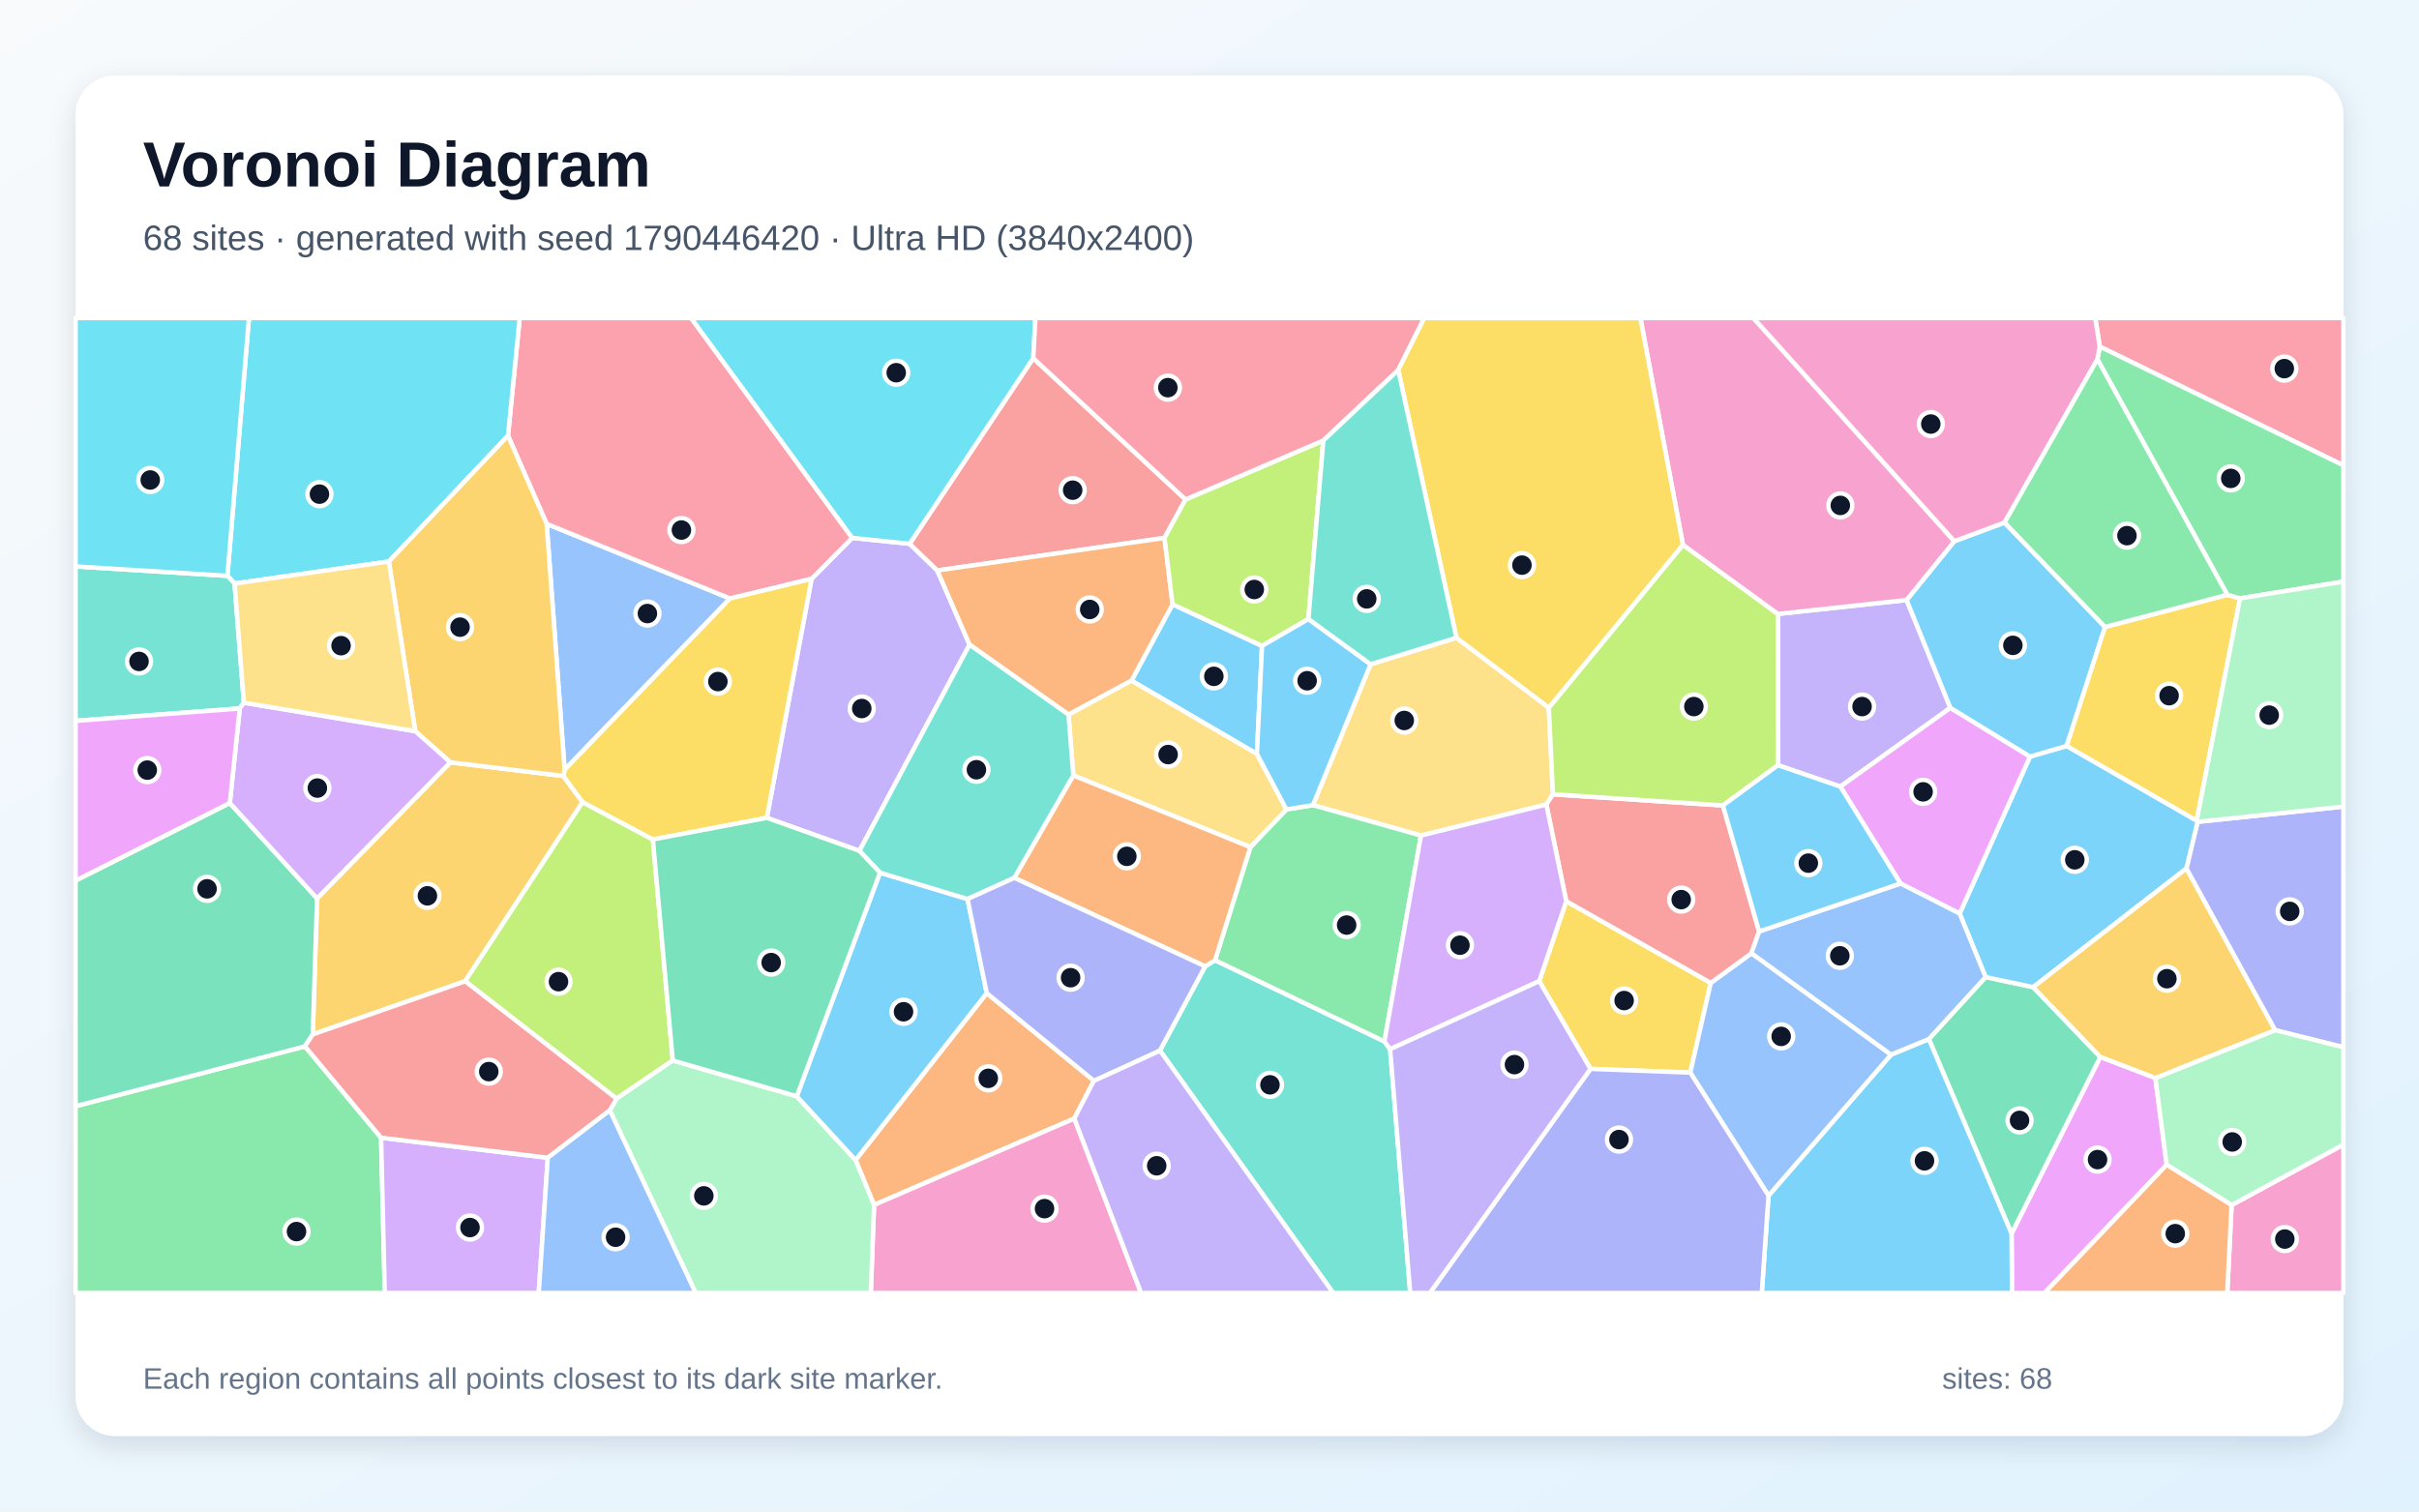
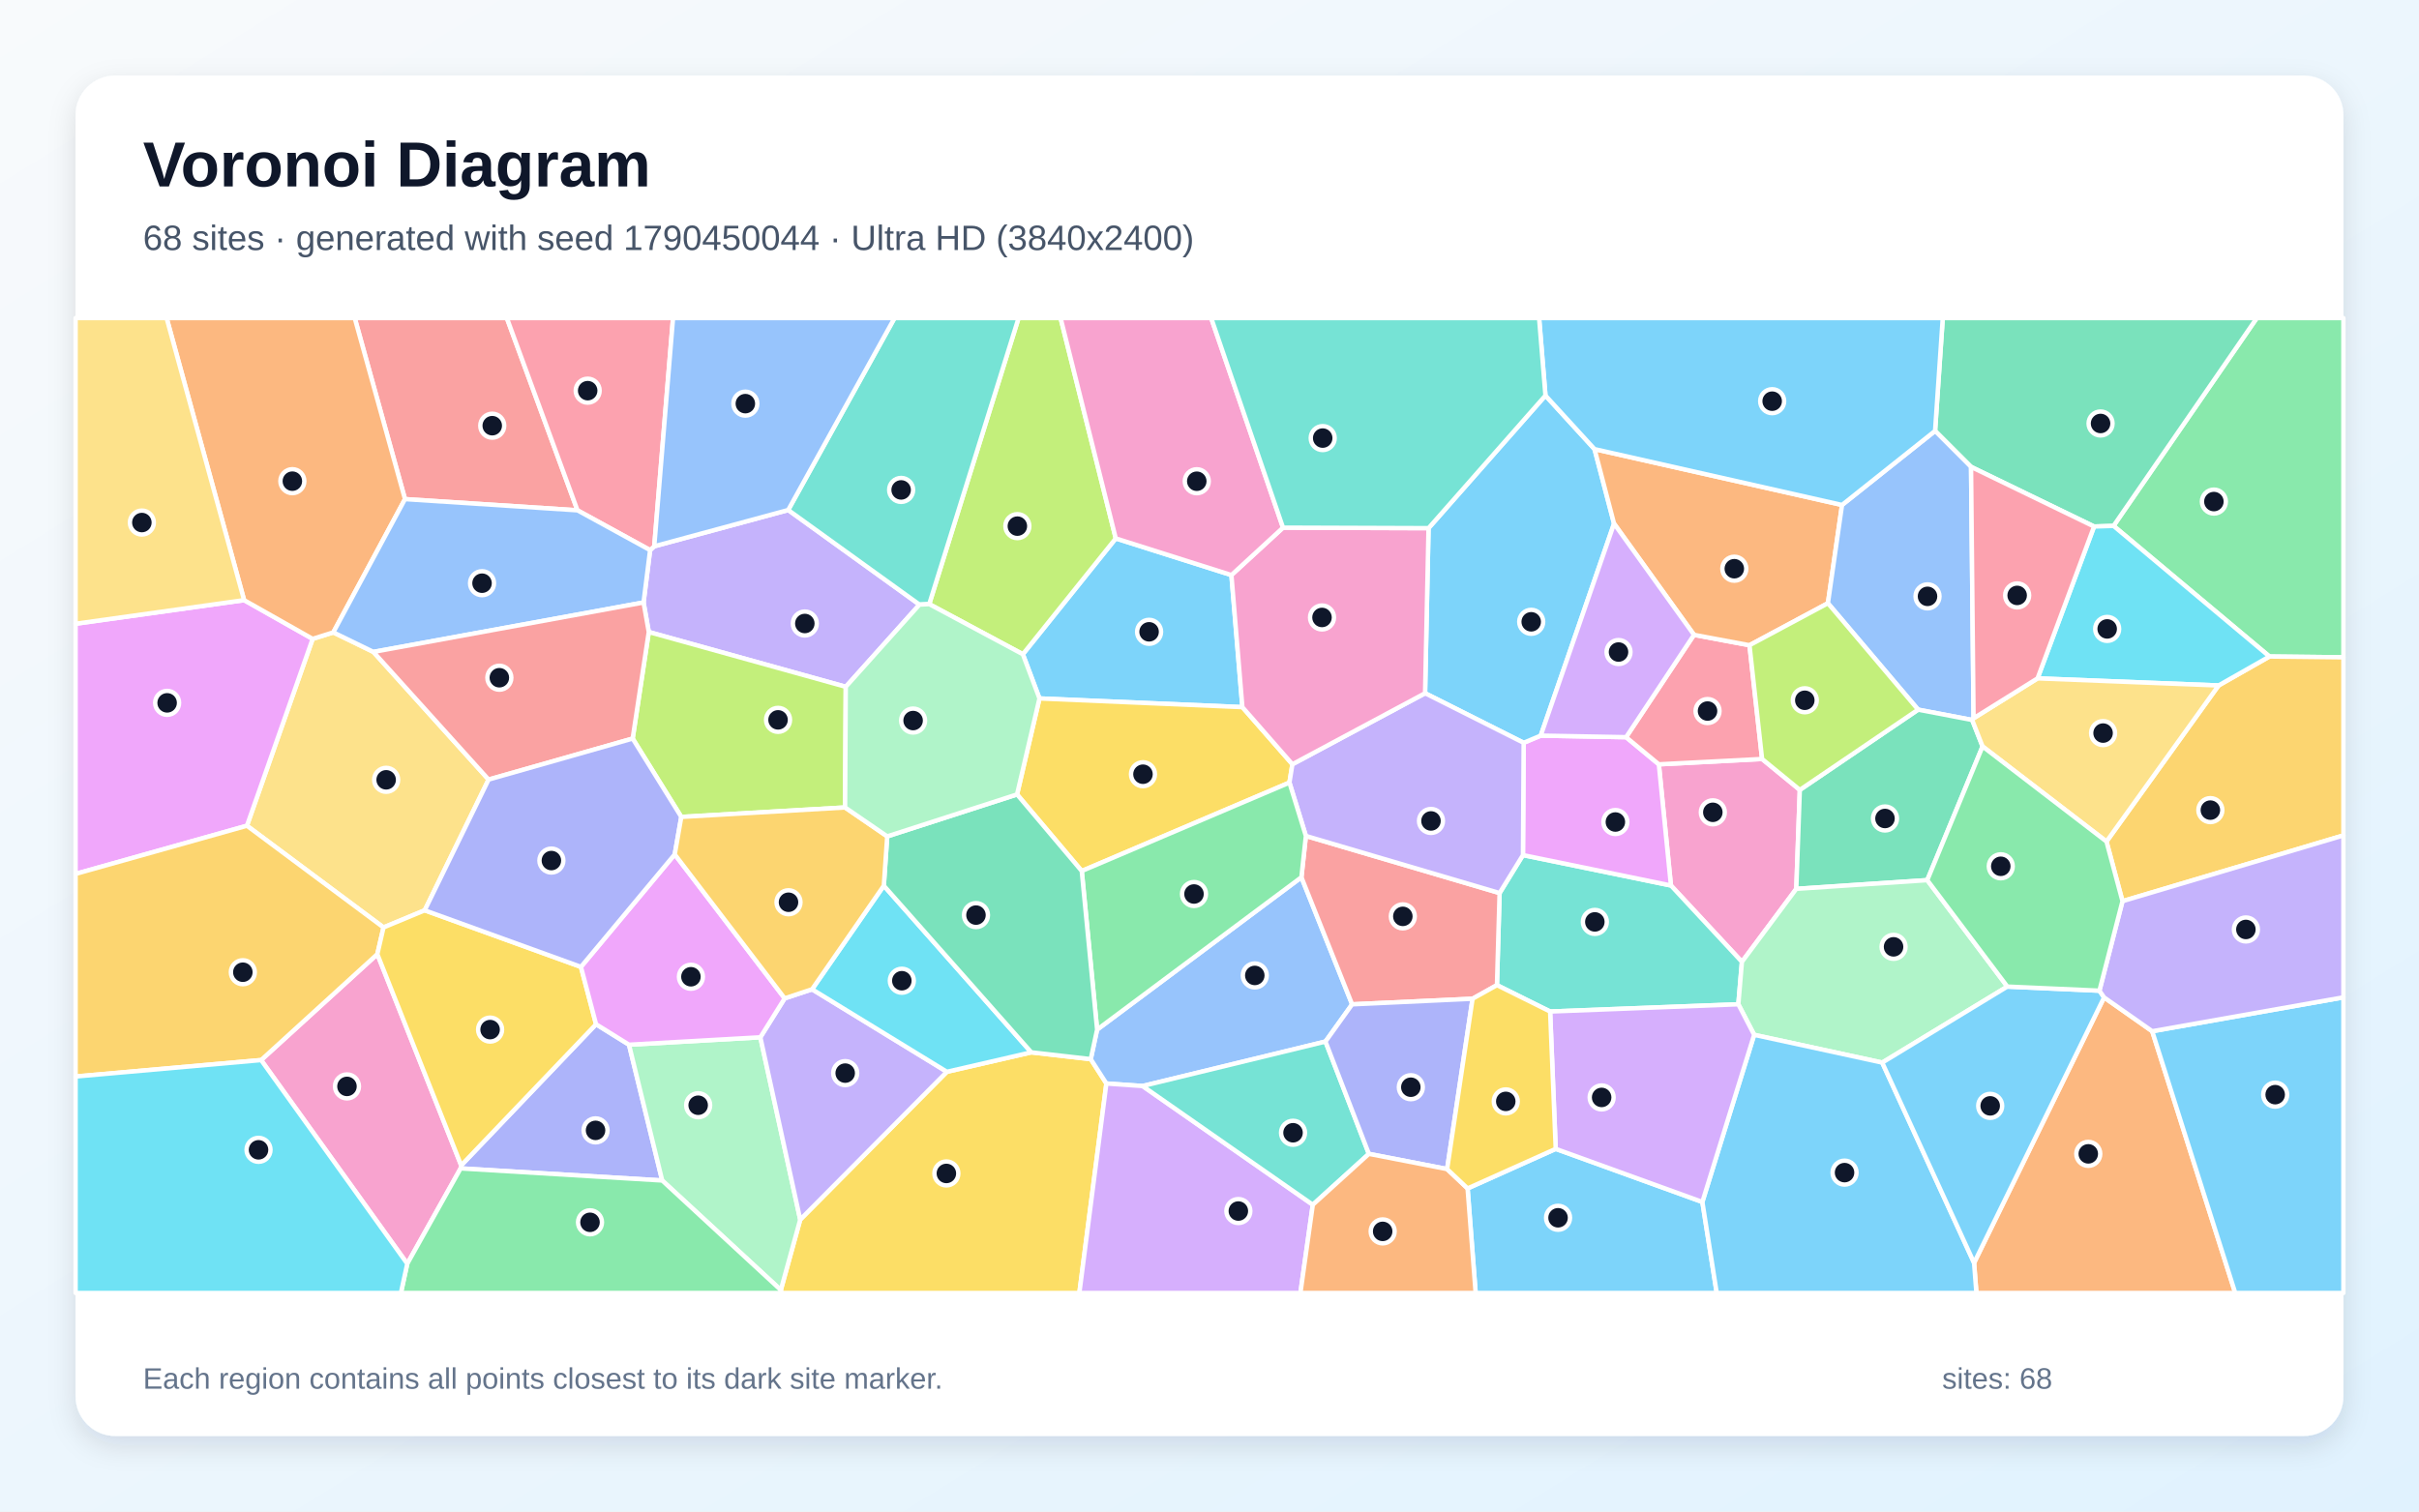
<svg xmlns="http://www.w3.org/2000/svg" width="3840" height="2400" viewBox="0 0 3840 2400" role="img" aria-labelledby="title description">
  <defs>
    <linearGradient id="background" x1="0" y1="0" x2="1" y2="1">
      <stop stop-color="#F8FAFC" />
      <stop offset="1" stop-color="#E0F2FE" />
    </linearGradient>
    <filter id="shadow" x="-5%" y="-5%" width="110%" height="110%">
      <feDropShadow dx="0" dy="15" stdDeviation="22" flood-color="#0F172A" flood-opacity=".12" />
    </filter>
  </defs>
  <rect width="3840" height="2400" fill="url(#background)" />
  <rect x="120" y="120" width="3600" height="2160" rx="63" fill="#FFFFFF" filter="url(#shadow)" />
  <g font-family="Arial, sans-serif">
    <text x="227" y="296" font-size="101" font-weight="700" fill="#0F172A">Voronoi Diagram</text>
-     <text x="227" y="397" font-size="56" fill="#475569">68 sites · generated with seed 1790446420 · Ultra HD (3840x2400)</text>
+     <text x="227" y="397" font-size="56" fill="#475569">68 sites · generated with seed 1790450044 · Ultra HD (3840x2400)</text>
  </g>
  <g stroke="#FFFFFF" stroke-width="7" stroke-linejoin="round">
-     <polygon points="2003.4,1025.6 1995.3,1197.1 1796.1,1080.8 1861.4,959.5" fill="#38BDF8" fill-opacity="0.65" />
-     <polygon points="1364.3,1351.0 1217.3,1298.6 1288.3,919.1 1352.8,854.0 1444.0,863.4 1487.9,905.8 1539.1,1023.6" fill="#A78BFA" fill-opacity="0.65" />
-     <polygon points="3542.5,1913.4 3720.0,1817.3 3720.0,2053.0 3535.6,2053.0" fill="#F472B6" fill-opacity="0.65" />
-     <polygon points="1736.5,1716.0 1705.4,1776.0 1387.5,1913.2 1358.1,1841.9 1566.4,1576.9" fill="#FB923C" fill-opacity="0.65" />
-     <polygon points="2524.8,1697.2 2443.4,1557.9 2486.3,1430.9 2715.7,1560.7 2683.2,1703.1" fill="#FACC15" fill-opacity="0.65" />
-     <polygon points="120.0,1756.4 484.1,1661.4 605.0,1806.5 610.8,2053.0 120.0,2053.0" fill="#4ADE80" fill-opacity="0.65" />
-     <polygon points="1841.3,1668.0 1913.1,1534.4 1928.8,1524.6 2197.7,1653.6 2206.7,1665.9 2238.7,2053.0 2116.3,2053.0" fill="#2DD4BF" fill-opacity="0.65" />
-     <polygon points="896.3,1222.2 867.8,831.8 1158.9,950.3" fill="#60A5FA" fill-opacity="0.65" />
-     <polygon points="3193.2,1958.7 3334.1,1678.2 3421.5,1711.6 3439.5,1849.5 3245.5,2053.0 3193.9,2053.0" fill="#E879F9" fill-opacity="0.65" />
-     <polygon points="3061.9,1649.8 3152.0,1551.4 3227.5,1567.4 3334.1,1678.2 3193.2,1958.7" fill="#34D399" fill-opacity="0.65" />
-     <polygon points="1881.9,793.1 1848.6,854.1 1487.9,905.8 1444.0,863.4 1640.2,568.7" fill="#F87171" fill-opacity="0.65" />
-     <polygon points="3611.4,1635.7 3470.7,1379.0 3488.5,1304.9 3720.0,1280.7 3720.0,1662.8" fill="#818CF8" fill-opacity="0.65" />
-     <polygon points="714.9,1210.4 894.2,1232.1 924.8,1273.6 738.4,1558.0 496.5,1642.4 503.3,1426.5" fill="#FBBF24" fill-opacity="0.65" />
-     <polygon points="1068.0,1683.9 978.7,1744.5 738.4,1558.0 924.8,1273.6 1036.4,1332.9" fill="#A3E635" fill-opacity="0.65" />
-     <polygon points="605.0,1806.5 869.6,1838.3 855.2,2053.0 610.8,2053.0" fill="#C084FC" fill-opacity="0.65" />
-     <polygon points="1158.9,950.3 867.8,831.8 806.4,691.8 825.0,505.0 1097.1,505.0 1352.8,854.0 1288.3,919.1" fill="#FB7185" fill-opacity="0.65" />
-     <polygon points="806.4,691.8 617.3,891.6 372.4,926.5 361.0,914.3 395.2,505.0 825.0,505.0" fill="#22D3EE" fill-opacity="0.65" />
-     <polygon points="3439.5,1849.5 3421.5,1711.6 3611.4,1635.7 3720.0,1662.8 3720.0,1817.3 3542.5,1913.4" fill="#86EFAC" fill-opacity="0.65" />
-     <polygon points="2175.7,1054.7 2312.0,1012.6 2458.6,1123.6 2465.2,1261.2 2454.7,1277.4 2255.7,1326.7 2084.2,1278.4" fill="#FCD34D" fill-opacity="0.65" />
-     <polygon points="2807.4,1898.4 3001.9,1674.6 3061.9,1649.8 3193.2,1958.7 3193.9,2053.0 2796.7,2053.0" fill="#38BDF8" fill-opacity="0.65" />
-     <polygon points="3280.7,1184.4 3487.1,1303.0 3488.5,1304.9 3470.7,1379.0 3227.5,1567.4 3152.0,1551.4 3110.8,1450.6 3222.5,1201.3" fill="#38BDF8" fill-opacity="0.65" />
-     <polygon points="3026.6,952.7 3096.1,1123.9 2921.4,1249.0 2822.4,1215.0 2822.3,974.8" fill="#A78BFA" fill-opacity="0.65" />
-     <polygon points="1387.5,1913.2 1705.4,1776.0 1811.4,2053.0 1382.3,2053.0" fill="#F472B6" fill-opacity="0.65" />
-     <polygon points="1696.2,1134.7 1539.1,1023.6 1487.9,905.8 1848.6,854.1 1861.4,959.5 1796.1,1080.8" fill="#FB923C" fill-opacity="0.65" />
-     <polygon points="1036.4,1332.9 924.8,1273.6 894.2,1232.1 896.3,1222.2 1158.9,950.3 1288.3,919.1 1217.3,1298.6" fill="#FACC15" fill-opacity="0.65" />
-     <polygon points="2197.7,1653.6 1928.8,1524.6 1984.9,1345.1 2042.1,1285.2 2084.2,1278.4 2255.7,1326.7" fill="#4ADE80" fill-opacity="0.65" />
-     <polygon points="361.0,914.3 372.4,926.5 387.1,1115.7 380.6,1124.9 120.0,1144.6 120.0,899.4" fill="#2DD4BF" fill-opacity="0.65" />
-     <polygon points="2683.2,1703.1 2715.7,1560.7 2780.3,1513.5 3001.9,1674.6 2807.4,1898.4" fill="#60A5FA" fill-opacity="0.65" />
-     <polygon points="3016.9,1402.8 2921.4,1249.0 3096.1,1123.9 3222.5,1201.3 3110.8,1450.6" fill="#E879F9" fill-opacity="0.65" />
-     <polygon points="364.8,1275.0 503.3,1426.5 496.5,1642.4 484.1,1661.4 120.0,1756.4 120.0,1398.2" fill="#34D399" fill-opacity="0.65" />
-     <polygon points="2735.0,1278.9 2792.5,1479.0 2780.3,1513.5 2715.7,1560.7 2486.3,1430.9 2454.7,1277.4 2465.2,1261.2" fill="#F87171" fill-opacity="0.65" />
-     <polygon points="2524.8,1697.2 2683.2,1703.1 2807.4,1898.4 2796.7,2053.0 2269.8,2053.0" fill="#818CF8" fill-opacity="0.65" />
-     <polygon points="659.2,1161.0 617.3,891.6 806.4,691.8 867.8,831.8 896.3,1222.2 894.2,1232.1 714.9,1210.4" fill="#FBBF24" fill-opacity="0.65" />
-     <polygon points="2671.5,865.0 2822.3,974.8 2822.4,1215.0 2735.0,1278.9 2465.2,1261.2 2458.6,1123.6" fill="#A3E635" fill-opacity="0.65" />
-     <polygon points="659.2,1161.0 714.9,1210.4 503.3,1426.5 364.8,1275.0 380.6,1124.9 387.1,1115.7" fill="#C084FC" fill-opacity="0.65" />
-     <polygon points="3333.2,550.3 3326.1,505.0 3720.0,505.0 3720.0,738.9" fill="#FB7185" fill-opacity="0.65" />
-     <polygon points="1640.2,568.7 1444.0,863.4 1352.8,854.0 1097.1,505.0 1643.7,505.0" fill="#22D3EE" fill-opacity="0.65" />
-     <polygon points="968.0,1763.0 978.7,1744.5 1068.0,1683.9 1264.8,1740.7 1358.1,1841.9 1387.5,1913.2 1382.3,2053.0 1104.3,2053.0" fill="#86EFAC" fill-opacity="0.65" />
-     <polygon points="2042.1,1285.2 1984.9,1345.1 1703.8,1231.2 1696.2,1134.7 1796.1,1080.8 1995.3,1197.1" fill="#FCD34D" fill-opacity="0.65" />
-     <polygon points="1264.8,1740.7 1396.9,1385.6 1535.9,1427.5 1566.4,1576.9 1358.1,1841.9" fill="#38BDF8" fill-opacity="0.65" />
-     <polygon points="3102.4,859.3 3182.1,829.7 3341.6,995.5 3280.7,1184.4 3222.5,1201.3 3096.1,1123.9 3026.6,952.7" fill="#38BDF8" fill-opacity="0.65" />
-     <polygon points="1705.4,1776.0 1736.5,1716.0 1841.3,1668.0 2116.3,2053.0 1811.4,2053.0" fill="#A78BFA" fill-opacity="0.65" />
-     <polygon points="3102.4,859.3 3026.6,952.7 2822.3,974.8 2671.5,865.0 2604.0,505.0 2783.5,505.0" fill="#F472B6" fill-opacity="0.65" />
-     <polygon points="1610.1,1393.9 1703.8,1231.2 1984.9,1345.1 1928.8,1524.6 1913.1,1534.4" fill="#FB923C" fill-opacity="0.65" />
-     <polygon points="3487.1,1303.0 3280.7,1184.4 3341.6,995.5 3535.7,944.4 3555.9,950.1" fill="#FACC15" fill-opacity="0.65" />
-     <polygon points="3555.9,950.1 3535.7,944.4 3329.5,570.5 3333.2,550.3 3720.0,738.9 3720.0,923.5" fill="#4ADE80" fill-opacity="0.65" />
-     <polygon points="1703.8,1231.2 1610.1,1393.9 1535.9,1427.5 1396.9,1385.6 1364.3,1351.0 1539.1,1023.6 1696.2,1134.7" fill="#2DD4BF" fill-opacity="0.65" />
-     <polygon points="2792.5,1479.0 3016.9,1402.8 3110.8,1450.6 3152.0,1551.4 3061.9,1649.8 3001.9,1674.6 2780.3,1513.5" fill="#60A5FA" fill-opacity="0.65" />
-     <polygon points="380.6,1124.9 364.8,1275.0 120.0,1398.2 120.0,1144.6" fill="#E879F9" fill-opacity="0.65" />
-     <polygon points="1396.9,1385.6 1264.8,1740.7 1068.0,1683.9 1036.4,1332.9 1217.3,1298.6 1364.3,1351.0" fill="#34D399" fill-opacity="0.65" />
-     <polygon points="968.0,1763.0 869.6,1838.3 605.0,1806.5 484.1,1661.4 496.5,1642.4 738.4,1558.0 978.7,1744.5" fill="#F87171" fill-opacity="0.65" />
-     <polygon points="1610.1,1393.9 1913.1,1534.4 1841.3,1668.0 1736.5,1716.0 1566.4,1576.9 1535.9,1427.5" fill="#818CF8" fill-opacity="0.65" />
-     <polygon points="3421.5,1711.6 3334.1,1678.2 3227.5,1567.4 3470.7,1379.0 3611.4,1635.7" fill="#FBBF24" fill-opacity="0.65" />
-     <polygon points="2100.7,699.5 2077.0,982.9 2003.4,1025.6 1861.4,959.5 1848.6,854.1 1881.9,793.1" fill="#A3E635" fill-opacity="0.65" />
-     <polygon points="2206.7,1665.9 2197.7,1653.6 2255.7,1326.7 2454.7,1277.4 2486.3,1430.9 2443.4,1557.9" fill="#C084FC" fill-opacity="0.65" />
-     <polygon points="2219.6,587.5 2100.7,699.5 1881.9,793.1 1640.2,568.7 1643.7,505.0 2261.0,505.0" fill="#FB7185" fill-opacity="0.65" />
-     <polygon points="361.0,914.3 120.0,899.4 120.0,505.0 395.2,505.0" fill="#22D3EE" fill-opacity="0.65" />
-     <polygon points="3488.5,1304.9 3487.1,1303.0 3555.9,950.1 3720.0,923.5 3720.0,1280.7" fill="#86EFAC" fill-opacity="0.65" />
-     <polygon points="387.1,1115.7 372.4,926.5 617.3,891.6 659.2,1161.0" fill="#FCD34D" fill-opacity="0.65" />
-     <polygon points="2077.0,982.9 2175.7,1054.7 2084.2,1278.4 2042.1,1285.2 1995.3,1197.1 2003.4,1025.6" fill="#38BDF8" fill-opacity="0.65" />
-     <polygon points="2792.5,1479.0 2735.0,1278.9 2822.4,1215.0 2921.4,1249.0 3016.9,1402.8" fill="#38BDF8" fill-opacity="0.65" />
-     <polygon points="2206.7,1665.9 2443.4,1557.9 2524.8,1697.2 2269.8,2053.0 2238.7,2053.0" fill="#A78BFA" fill-opacity="0.65" />
-     <polygon points="3333.2,550.3 3329.5,570.5 3182.1,829.7 3102.4,859.3 2783.5,505.0 3326.1,505.0" fill="#F472B6" fill-opacity="0.65" />
-     <polygon points="3439.5,1849.5 3542.5,1913.4 3535.6,2053.0 3245.5,2053.0" fill="#FB923C" fill-opacity="0.65" />
-     <polygon points="2671.5,865.0 2458.6,1123.6 2312.0,1012.6 2219.6,587.5 2261.0,505.0 2604.0,505.0" fill="#FACC15" fill-opacity="0.65" />
-     <polygon points="3329.5,570.5 3535.7,944.4 3341.6,995.5 3182.1,829.7" fill="#4ADE80" fill-opacity="0.65" />
-     <polygon points="2312.0,1012.6 2175.7,1054.7 2077.0,982.9 2100.7,699.5 2219.6,587.5" fill="#2DD4BF" fill-opacity="0.65" />
-     <polygon points="869.6,1838.3 968.0,1763.0 1104.3,2053.0 855.2,2053.0" fill="#60A5FA" fill-opacity="0.65" />
+     <polygon points="1954.8,913.1 1972.2,1122.8 1650.1,1109.0 1623.7,1038.8 1771.2,854.9" fill="#38BDF8" fill-opacity="0.65" />
+     <polygon points="1342.6,1090.5 1029.9,1003.5 1021.6,956.6 1032.0,873.5 1038.6,867.4 1251.2,809.8 1459.6,960.0" fill="#A78BFA" fill-opacity="0.65" />
+     <polygon points="2857.1,1254.2 2851.5,1411.3 2765.2,1527.2 2652.5,1406.0 2633.3,1213.6 2797.2,1205.1" fill="#F472B6" fill-opacity="0.65" />
+     <polygon points="3133.7,2005.2 3340.1,1583.7 3416.5,1637.4 3548.3,2053.0 3137.4,2053.0" fill="#FB923C" fill-opacity="0.65" />
+     <polygon points="1239.5,2048.3 1270.3,1936.5 1503.1,1701.8 1637.1,1670.9 1731.5,1681.7 1756.3,1720.4 1713.4,2053.0 1240.2,2053.0" fill="#FACC15" fill-opacity="0.65" />
+     <polygon points="3602.6,1042.4 3355.1,835.0 3582.5,505.0 3720.0,505.0 3720.0,1043.7" fill="#4ADE80" fill-opacity="0.65" />
+     <polygon points="2759.5,1594.6 2460.7,1606.1 2376.3,1564.2 2380.5,1418.0 2417.6,1357.7 2652.5,1406.0 2765.2,1527.2" fill="#2DD4BF" fill-opacity="0.65" />
+     <polygon points="1741.6,1634.8 2065.9,1392.9 2146.4,1594.7 2104.1,1653.8 1813.8,1724.4 1756.3,1720.4 1731.5,1681.7" fill="#60A5FA" fill-opacity="0.65" />
+     <polygon points="2417.6,1357.7 2418.7,1179.4 2445.8,1168.0 2581.3,1170.5 2633.3,1213.6 2652.5,1406.0" fill="#E879F9" fill-opacity="0.65" />
+     <polygon points="3355.1,835.0 3324.2,836.0 3128.9,741.3 3071.8,684.2 3084.0,505.0 3582.5,505.0" fill="#34D399" fill-opacity="0.65" />
+     <polygon points="642.9,792.5 563.1,505.0 804.6,505.0 916.7,810.3" fill="#F87171" fill-opacity="0.65" />
+     <polygon points="731.2,1855.2 732.1,1850.4 946.2,1626.3 998.5,1658.8 1051.2,1874.4" fill="#818CF8" fill-opacity="0.65" />
+     <polygon points="3369.3,1430.9 3343.9,1336.2 3521.8,1088.4 3602.6,1042.4 3720.0,1043.7 3720.0,1326.5" fill="#FBBF24" fill-opacity="0.65" />
+     <polygon points="1475.1,959.2 1616.9,505.0 1683.6,505.0 1771.2,854.9 1623.7,1038.8" fill="#A3E635" fill-opacity="0.65" />
+     <polygon points="1756.3,1720.4 1813.8,1724.4 2084.0,1912.9 2064.3,2053.0 1713.4,2053.0" fill="#C084FC" fill-opacity="0.65" />
+     <polygon points="2689.1,1008.0 2777.2,1024.5 2797.2,1205.1 2633.3,1213.6 2581.3,1170.5" fill="#FB7185" fill-opacity="0.65" />
+     <polygon points="3521.8,1088.4 3234.5,1077.1 3324.2,836.0 3355.1,835.0 3602.6,1042.4" fill="#22D3EE" fill-opacity="0.65" />
+     <polygon points="1051.2,1874.4 998.5,1658.8 1207.0,1647.0 1270.3,1936.5 1239.5,2048.3" fill="#86EFAC" fill-opacity="0.65" />
+     <polygon points="592.7,1035.1 775.6,1237.8 674.2,1445.4 608.8,1472.6 392.0,1311.1 496.3,1014.4 529.1,1004.1" fill="#FCD34D" fill-opacity="0.65" />
+     <polygon points="2329.7,1887.0 2469.6,1824.2 2702.4,1908.5 2725.2,2053.0 2342.5,2053.0" fill="#38BDF8" fill-opacity="0.65" />
+     <polygon points="2453.3,628.0 2531.2,713.1 2562.2,831.4 2445.8,1168.0 2418.7,1179.4 2262.2,1100.7 2267.7,838.6" fill="#38BDF8" fill-opacity="0.65" />
+     <polygon points="1207.0,1647.0 1245.6,1585.2 1289.1,1570.8 1503.1,1701.8 1270.3,1936.5" fill="#A78BFA" fill-opacity="0.65" />
+     <polygon points="414.5,1683.2 599.0,1515.0 732.1,1850.4 731.2,1855.2 646.5,2006.6" fill="#F472B6" fill-opacity="0.65" />
+     <polygon points="2924.1,801.8 2901.7,957.8 2777.2,1024.5 2689.1,1008.0 2562.2,831.4 2531.2,713.1" fill="#FB923C" fill-opacity="0.65" />
+     <polygon points="2051.6,1213.5 2046.9,1242.6 1717.2,1383.0 1614.5,1261.4 1650.1,1109.0 1972.2,1122.8" fill="#FACC15" fill-opacity="0.65" />
+     <polygon points="646.5,2006.6 731.2,1855.2 1051.2,1874.4 1239.5,2048.3 1240.2,2053.0 636.4,2053.0" fill="#4ADE80" fill-opacity="0.65" />
+     <polygon points="2173.0,1832.1 2084.0,1912.9 1813.8,1724.4 2104.1,1653.8" fill="#2DD4BF" fill-opacity="0.65" />
+     <polygon points="2901.7,957.8 2924.1,801.8 3071.8,684.2 3128.9,741.3 3132.9,1140.5 3130.7,1143.2 3044.9,1126.8" fill="#60A5FA" fill-opacity="0.65" />
+     <polygon points="387.5,952.9 496.3,1014.4 392.0,1311.1 120.0,1387.6 120.0,990.4" fill="#E879F9" fill-opacity="0.65" />
+     <polygon points="3044.9,1126.8 3130.7,1143.2 3147.2,1185.2 3059.4,1397.5 2851.5,1411.3 2857.1,1254.2" fill="#34D399" fill-opacity="0.65" />
+     <polygon points="2337.6,1585.8 2146.4,1594.7 2065.9,1392.9 2073.0,1327.3 2380.5,1418.0 2376.3,1564.2" fill="#F87171" fill-opacity="0.65" />
+     <polygon points="2297.2,1856.3 2173.0,1832.1 2104.1,1653.8 2146.4,1594.7 2337.6,1585.8" fill="#818CF8" fill-opacity="0.65" />
+     <polygon points="599.0,1515.0 414.5,1683.2 120.0,1709.3 120.0,1387.6 392.0,1311.1 608.8,1472.6" fill="#FBBF24" fill-opacity="0.65" />
+     <polygon points="1341.5,1282.1 1081.5,1297.1 1004.3,1172.7 1029.9,1003.5 1342.6,1090.5" fill="#A3E635" fill-opacity="0.65" />
+     <polygon points="2689.1,1008.0 2581.3,1170.5 2445.8,1168.0 2562.2,831.4" fill="#C084FC" fill-opacity="0.65" />
+     <polygon points="1038.6,867.4 1032.0,873.5 916.7,810.3 804.6,505.0 1068.4,505.0" fill="#FB7185" fill-opacity="0.65" />
+     <polygon points="1403.0,1406.3 1637.1,1670.9 1503.1,1701.8 1289.1,1570.8" fill="#22D3EE" fill-opacity="0.65" />
+     <polygon points="3186.5,1566.5 2987.9,1687.2 2784.6,1643.1 2759.5,1594.6 2765.2,1527.2 2851.5,1411.3 3059.4,1397.5" fill="#86EFAC" fill-opacity="0.65" />
+     <polygon points="3147.2,1185.2 3130.7,1143.2 3132.9,1140.5 3234.5,1077.1 3521.8,1088.4 3343.9,1336.2" fill="#FCD34D" fill-opacity="0.65" />
+     <polygon points="3416.5,1637.4 3720.0,1583.6 3720.0,2053.0 3548.3,2053.0" fill="#38BDF8" fill-opacity="0.65" />
+     <polygon points="2702.4,1908.5 2784.6,1643.1 2987.9,1687.2 3133.7,2005.2 3137.4,2053.0 2725.2,2053.0" fill="#38BDF8" fill-opacity="0.65" />
+     <polygon points="2262.2,1100.7 2418.7,1179.4 2417.6,1357.7 2380.5,1418.0 2073.0,1327.3 2046.9,1242.6 2051.6,1213.5" fill="#A78BFA" fill-opacity="0.65" />
+     <polygon points="2036.7,837.8 2267.7,838.6 2262.2,1100.7 2051.6,1213.5 1972.2,1122.8 1954.8,913.1" fill="#F472B6" fill-opacity="0.65" />
+     <polygon points="529.1,1004.1 496.3,1014.4 387.5,952.9 264.5,505.0 563.1,505.0 642.9,792.5" fill="#FB923C" fill-opacity="0.65" />
+     <polygon points="599.0,1515.0 608.8,1472.6 674.2,1445.4 922.2,1535.2 946.2,1626.3 732.1,1850.4" fill="#FACC15" fill-opacity="0.65" />
+     <polygon points="1717.2,1383.0 2046.9,1242.6 2073.0,1327.3 2065.9,1392.9 1741.6,1634.8" fill="#4ADE80" fill-opacity="0.65" />
+     <polygon points="1475.1,959.2 1459.6,960.0 1251.2,809.8 1420.0,505.0 1616.9,505.0" fill="#2DD4BF" fill-opacity="0.65" />
+     <polygon points="592.7,1035.1 529.1,1004.1 642.9,792.5 916.7,810.3 1032.0,873.5 1021.6,956.6" fill="#60A5FA" fill-opacity="0.65" />
+     <polygon points="1071.1,1356.6 1245.6,1585.2 1207.0,1647.0 998.5,1658.8 946.2,1626.3 922.2,1535.2" fill="#E879F9" fill-opacity="0.65" />
+     <polygon points="1403.0,1406.3 1408.4,1328.0 1614.5,1261.4 1717.2,1383.0 1741.6,1634.8 1731.5,1681.7 1637.1,1670.9" fill="#34D399" fill-opacity="0.65" />
+     <polygon points="1004.3,1172.7 775.6,1237.8 592.7,1035.1 1021.6,956.6 1029.9,1003.5" fill="#F87171" fill-opacity="0.65" />
+     <polygon points="1004.3,1172.7 1081.5,1297.1 1071.1,1356.6 922.2,1535.2 674.2,1445.4 775.6,1237.8" fill="#818CF8" fill-opacity="0.65" />
+     <polygon points="1071.1,1356.6 1081.5,1297.1 1341.5,1282.1 1408.4,1328.0 1403.0,1406.3 1289.1,1570.8 1245.6,1585.2" fill="#FBBF24" fill-opacity="0.65" />
+     <polygon points="2901.7,957.8 3044.9,1126.8 2857.1,1254.2 2797.2,1205.1 2777.2,1024.5" fill="#A3E635" fill-opacity="0.65" />
+     <polygon points="2702.4,1908.5 2469.6,1824.2 2460.7,1606.1 2759.5,1594.6 2784.6,1643.1" fill="#C084FC" fill-opacity="0.65" />
+     <polygon points="3132.9,1140.5 3128.9,741.3 3324.2,836.0 3234.5,1077.1" fill="#FB7185" fill-opacity="0.65" />
+     <polygon points="120.0,1709.3 414.5,1683.2 646.5,2006.6 636.4,2053.0 120.0,2053.0" fill="#22D3EE" fill-opacity="0.65" />
+     <polygon points="1614.5,1261.4 1408.4,1328.0 1341.5,1282.1 1342.6,1090.5 1459.6,960.0 1475.1,959.2 1623.7,1038.8 1650.1,1109.0" fill="#86EFAC" fill-opacity="0.65" />
+     <polygon points="387.5,952.9 120.0,990.4 120.0,505.0 264.5,505.0" fill="#FCD34D" fill-opacity="0.65" />
+     <polygon points="3071.8,684.2 2924.1,801.8 2531.2,713.1 2453.3,628.0 2443.2,505.0 3084.0,505.0" fill="#38BDF8" fill-opacity="0.65" />
+     <polygon points="2987.9,1687.2 3186.5,1566.5 3332.7,1573.0 3340.1,1583.7 3133.7,2005.2" fill="#38BDF8" fill-opacity="0.65" />
+     <polygon points="3416.5,1637.4 3340.1,1583.7 3332.7,1573.0 3369.3,1430.9 3720.0,1326.5 3720.0,1583.6" fill="#A78BFA" fill-opacity="0.65" />
+     <polygon points="2036.7,837.8 1954.8,913.1 1771.2,854.9 1683.6,505.0 1922.7,505.0" fill="#F472B6" fill-opacity="0.65" />
+     <polygon points="2084.0,1912.9 2173.0,1832.1 2297.2,1856.3 2329.7,1887.0 2342.5,2053.0 2064.3,2053.0" fill="#FB923C" fill-opacity="0.65" />
+     <polygon points="2469.6,1824.2 2329.7,1887.0 2297.2,1856.3 2337.6,1585.8 2376.3,1564.2 2460.7,1606.1" fill="#FACC15" fill-opacity="0.65" />
+     <polygon points="3332.7,1573.0 3186.5,1566.5 3059.4,1397.5 3147.2,1185.2 3343.9,1336.2 3369.3,1430.9" fill="#4ADE80" fill-opacity="0.65" />
+     <polygon points="2453.3,628.0 2267.7,838.6 2036.7,837.8 1922.7,505.0 2443.2,505.0" fill="#2DD4BF" fill-opacity="0.65" />
+     <polygon points="1251.2,809.8 1038.6,867.4 1068.4,505.0 1420.0,505.0" fill="#60A5FA" fill-opacity="0.65" />
  </g>
  <g>
-     <circle cx="1926.9" cy="1073.9" r="19" fill="#0F172A" stroke="#FFFFFF" stroke-width="7" />
-     <circle cx="1368.0" cy="1125.0" r="19" fill="#0F172A" stroke="#FFFFFF" stroke-width="7" />
-     <circle cx="3627.0" cy="1967.4" r="19" fill="#0F172A" stroke="#FFFFFF" stroke-width="7" />
-     <circle cx="1568.8" cy="1712.2" r="19" fill="#0F172A" stroke="#FFFFFF" stroke-width="7" />
-     <circle cx="2578.2" cy="1588.7" r="19" fill="#0F172A" stroke="#FFFFFF" stroke-width="7" />
-     <circle cx="470.7" cy="1955.5" r="19" fill="#0F172A" stroke="#FFFFFF" stroke-width="7" />
-     <circle cx="2016.0" cy="1722.5" r="19" fill="#0F172A" stroke="#FFFFFF" stroke-width="7" />
-     <circle cx="1027.7" cy="974.2" r="19" fill="#0F172A" stroke="#FFFFFF" stroke-width="7" />
-     <circle cx="3329.7" cy="1841.2" r="19" fill="#0F172A" stroke="#FFFFFF" stroke-width="7" />
-     <circle cx="3205.9" cy="1779.0" r="19" fill="#0F172A" stroke="#FFFFFF" stroke-width="7" />
-     <circle cx="1702.8" cy="778.3" r="19" fill="#0F172A" stroke="#FFFFFF" stroke-width="7" />
-     <circle cx="3634.8" cy="1447.1" r="19" fill="#0F172A" stroke="#FFFFFF" stroke-width="7" />
-     <circle cx="678.5" cy="1422.4" r="19" fill="#0F172A" stroke="#FFFFFF" stroke-width="7" />
-     <circle cx="886.6" cy="1558.7" r="19" fill="#0F172A" stroke="#FFFFFF" stroke-width="7" />
-     <circle cx="746.1" cy="1949.1" r="19" fill="#0F172A" stroke="#FFFFFF" stroke-width="7" />
-     <circle cx="1081.7" cy="841.6" r="19" fill="#0F172A" stroke="#FFFFFF" stroke-width="7" />
-     <circle cx="507.1" cy="784.6" r="19" fill="#0F172A" stroke="#FFFFFF" stroke-width="7" />
-     <circle cx="3543.5" cy="1813.2" r="19" fill="#0F172A" stroke="#FFFFFF" stroke-width="7" />
-     <circle cx="2229.2" cy="1144.0" r="19" fill="#0F172A" stroke="#FFFFFF" stroke-width="7" />
-     <circle cx="3055.0" cy="1843.2" r="19" fill="#0F172A" stroke="#FFFFFF" stroke-width="7" />
-     <circle cx="3293.6" cy="1365.2" r="19" fill="#0F172A" stroke="#FFFFFF" stroke-width="7" />
-     <circle cx="2955.9" cy="1121.9" r="19" fill="#0F172A" stroke="#FFFFFF" stroke-width="7" />
-     <circle cx="1658.1" cy="1919.1" r="19" fill="#0F172A" stroke="#FFFFFF" stroke-width="7" />
-     <circle cx="1729.9" cy="967.7" r="19" fill="#0F172A" stroke="#FFFFFF" stroke-width="7" />
-     <circle cx="1139.6" cy="1082.2" r="19" fill="#0F172A" stroke="#FFFFFF" stroke-width="7" />
-     <circle cx="2137.7" cy="1468.8" r="19" fill="#0F172A" stroke="#FFFFFF" stroke-width="7" />
-     <circle cx="220.7" cy="1050.2" r="19" fill="#0F172A" stroke="#FFFFFF" stroke-width="7" />
-     <circle cx="2827.5" cy="1645.6" r="19" fill="#0F172A" stroke="#FFFFFF" stroke-width="7" />
-     <circle cx="3052.8" cy="1257.3" r="19" fill="#0F172A" stroke="#FFFFFF" stroke-width="7" />
-     <circle cx="328.7" cy="1411.3" r="19" fill="#0F172A" stroke="#FFFFFF" stroke-width="7" />
-     <circle cx="2668.8" cy="1428.4" r="19" fill="#0F172A" stroke="#FFFFFF" stroke-width="7" />
-     <circle cx="2570.0" cy="1809.4" r="19" fill="#0F172A" stroke="#FFFFFF" stroke-width="7" />
-     <circle cx="730.3" cy="995.8" r="19" fill="#0F172A" stroke="#FFFFFF" stroke-width="7" />
-     <circle cx="2688.9" cy="1121.9" r="19" fill="#0F172A" stroke="#FFFFFF" stroke-width="7" />
-     <circle cx="503.8" cy="1251.3" r="19" fill="#0F172A" stroke="#FFFFFF" stroke-width="7" />
-     <circle cx="3626.2" cy="585.3" r="19" fill="#0F172A" stroke="#FFFFFF" stroke-width="7" />
-     <circle cx="1422.7" cy="591.8" r="19" fill="#0F172A" stroke="#FFFFFF" stroke-width="7" />
-     <circle cx="1117.3" cy="1898.8" r="19" fill="#0F172A" stroke="#FFFFFF" stroke-width="7" />
-     <circle cx="1854.3" cy="1198.1" r="19" fill="#0F172A" stroke="#FFFFFF" stroke-width="7" />
-     <circle cx="1434.3" cy="1606.5" r="19" fill="#0F172A" stroke="#FFFFFF" stroke-width="7" />
-     <circle cx="3195.3" cy="1024.7" r="19" fill="#0F172A" stroke="#FFFFFF" stroke-width="7" />
-     <circle cx="1836.2" cy="1851.0" r="19" fill="#0F172A" stroke="#FFFFFF" stroke-width="7" />
-     <circle cx="2921.4" cy="802.5" r="19" fill="#0F172A" stroke="#FFFFFF" stroke-width="7" />
-     <circle cx="1788.8" cy="1359.7" r="19" fill="#0F172A" stroke="#FFFFFF" stroke-width="7" />
-     <circle cx="3443.3" cy="1104.6" r="19" fill="#0F172A" stroke="#FFFFFF" stroke-width="7" />
-     <circle cx="3541.2" cy="759.6" r="19" fill="#0F172A" stroke="#FFFFFF" stroke-width="7" />
-     <circle cx="1550.0" cy="1222.2" r="19" fill="#0F172A" stroke="#FFFFFF" stroke-width="7" />
-     <circle cx="2920.6" cy="1517.6" r="19" fill="#0F172A" stroke="#FFFFFF" stroke-width="7" />
-     <circle cx="233.8" cy="1222.8" r="19" fill="#0F172A" stroke="#FFFFFF" stroke-width="7" />
-     <circle cx="1224.2" cy="1528.4" r="19" fill="#0F172A" stroke="#FFFFFF" stroke-width="7" />
-     <circle cx="775.9" cy="1701.5" r="19" fill="#0F172A" stroke="#FFFFFF" stroke-width="7" />
-     <circle cx="1699.5" cy="1552.4" r="19" fill="#0F172A" stroke="#FFFFFF" stroke-width="7" />
-     <circle cx="3439.8" cy="1554.0" r="19" fill="#0F172A" stroke="#FFFFFF" stroke-width="7" />
-     <circle cx="1991.1" cy="936.0" r="19" fill="#0F172A" stroke="#FFFFFF" stroke-width="7" />
-     <circle cx="2317.6" cy="1500.8" r="19" fill="#0F172A" stroke="#FFFFFF" stroke-width="7" />
-     <circle cx="1853.9" cy="615.5" r="19" fill="#0F172A" stroke="#FFFFFF" stroke-width="7" />
-     <circle cx="238.5" cy="762.1" r="19" fill="#0F172A" stroke="#FFFFFF" stroke-width="7" />
-     <circle cx="3602.2" cy="1135.5" r="19" fill="#0F172A" stroke="#FFFFFF" stroke-width="7" />
-     <circle cx="541.4" cy="1025.2" r="19" fill="#0F172A" stroke="#FFFFFF" stroke-width="7" />
-     <circle cx="2075.0" cy="1080.9" r="19" fill="#0F172A" stroke="#FFFFFF" stroke-width="7" />
-     <circle cx="2870.6" cy="1370.5" r="19" fill="#0F172A" stroke="#FFFFFF" stroke-width="7" />
-     <circle cx="2404.1" cy="1690.4" r="19" fill="#0F172A" stroke="#FFFFFF" stroke-width="7" />
-     <circle cx="3065.0" cy="673.3" r="19" fill="#0F172A" stroke="#FFFFFF" stroke-width="7" />
-     <circle cx="3453.1" cy="1958.8" r="19" fill="#0F172A" stroke="#FFFFFF" stroke-width="7" />
-     <circle cx="2416.0" cy="897.3" r="19" fill="#0F172A" stroke="#FFFFFF" stroke-width="7" />
-     <circle cx="3376.4" cy="850.5" r="19" fill="#0F172A" stroke="#FFFFFF" stroke-width="7" />
-     <circle cx="2169.6" cy="950.9" r="19" fill="#0F172A" stroke="#FFFFFF" stroke-width="7" />
-     <circle cx="977.2" cy="1964.5" r="19" fill="#0F172A" stroke="#FFFFFF" stroke-width="7" />
+     <circle cx="1824.1" cy="1003.2" r="19" fill="#0F172A" stroke="#FFFFFF" stroke-width="7" />
+     <circle cx="1277.6" cy="990.0" r="19" fill="#0F172A" stroke="#FFFFFF" stroke-width="7" />
+     <circle cx="2719.0" cy="1289.8" r="19" fill="#0F172A" stroke="#FFFFFF" stroke-width="7" />
+     <circle cx="3315.0" cy="1832.1" r="19" fill="#0F172A" stroke="#FFFFFF" stroke-width="7" />
+     <circle cx="1502.3" cy="1863.2" r="19" fill="#0F172A" stroke="#FFFFFF" stroke-width="7" />
+     <circle cx="3514.4" cy="796.4" r="19" fill="#0F172A" stroke="#FFFFFF" stroke-width="7" />
+     <circle cx="2531.7" cy="1463.8" r="19" fill="#0F172A" stroke="#FFFFFF" stroke-width="7" />
+     <circle cx="1991.9" cy="1548.8" r="19" fill="#0F172A" stroke="#FFFFFF" stroke-width="7" />
+     <circle cx="2564.3" cy="1305.2" r="19" fill="#0F172A" stroke="#FFFFFF" stroke-width="7" />
+     <circle cx="3334.5" cy="672.4" r="19" fill="#0F172A" stroke="#FFFFFF" stroke-width="7" />
+     <circle cx="781.4" cy="675.9" r="19" fill="#0F172A" stroke="#FFFFFF" stroke-width="7" />
+     <circle cx="945.4" cy="1794.8" r="19" fill="#0F172A" stroke="#FFFFFF" stroke-width="7" />
+     <circle cx="3508.8" cy="1286.3" r="19" fill="#0F172A" stroke="#FFFFFF" stroke-width="7" />
+     <circle cx="1615.0" cy="835.4" r="19" fill="#0F172A" stroke="#FFFFFF" stroke-width="7" />
+     <circle cx="1965.8" cy="1922.9" r="19" fill="#0F172A" stroke="#FFFFFF" stroke-width="7" />
+     <circle cx="2710.6" cy="1129.0" r="19" fill="#0F172A" stroke="#FFFFFF" stroke-width="7" />
+     <circle cx="3345.0" cy="998.6" r="19" fill="#0F172A" stroke="#FFFFFF" stroke-width="7" />
+     <circle cx="1108.3" cy="1754.9" r="19" fill="#0F172A" stroke="#FFFFFF" stroke-width="7" />
+     <circle cx="613.0" cy="1238.2" r="19" fill="#0F172A" stroke="#FFFFFF" stroke-width="7" />
+     <circle cx="2473.3" cy="1933.6" r="19" fill="#0F172A" stroke="#FFFFFF" stroke-width="7" />
+     <circle cx="2430.7" cy="987.3" r="19" fill="#0F172A" stroke="#FFFFFF" stroke-width="7" />
+     <circle cx="1341.7" cy="1703.9" r="19" fill="#0F172A" stroke="#FFFFFF" stroke-width="7" />
+     <circle cx="550.8" cy="1725.0" r="19" fill="#0F172A" stroke="#FFFFFF" stroke-width="7" />
+     <circle cx="2753.1" cy="903.0" r="19" fill="#0F172A" stroke="#FFFFFF" stroke-width="7" />
+     <circle cx="1814.4" cy="1229.3" r="19" fill="#0F172A" stroke="#FFFFFF" stroke-width="7" />
+     <circle cx="936.6" cy="1940.8" r="19" fill="#0F172A" stroke="#FFFFFF" stroke-width="7" />
+     <circle cx="2052.6" cy="1798.6" r="19" fill="#0F172A" stroke="#FFFFFF" stroke-width="7" />
+     <circle cx="3059.8" cy="946.9" r="19" fill="#0F172A" stroke="#FFFFFF" stroke-width="7" />
+     <circle cx="265.3" cy="1116.0" r="19" fill="#0F172A" stroke="#FFFFFF" stroke-width="7" />
+     <circle cx="2992.3" cy="1299.6" r="19" fill="#0F172A" stroke="#FFFFFF" stroke-width="7" />
+     <circle cx="2226.9" cy="1455.0" r="19" fill="#0F172A" stroke="#FFFFFF" stroke-width="7" />
+     <circle cx="2239.6" cy="1726.3" r="19" fill="#0F172A" stroke="#FFFFFF" stroke-width="7" />
+     <circle cx="385.5" cy="1543.7" r="19" fill="#0F172A" stroke="#FFFFFF" stroke-width="7" />
+     <circle cx="1235.1" cy="1143.0" r="19" fill="#0F172A" stroke="#FFFFFF" stroke-width="7" />
+     <circle cx="2569.3" cy="1035.3" r="19" fill="#0F172A" stroke="#FFFFFF" stroke-width="7" />
+     <circle cx="932.9" cy="620.3" r="19" fill="#0F172A" stroke="#FFFFFF" stroke-width="7" />
+     <circle cx="1431.6" cy="1557.2" r="19" fill="#0F172A" stroke="#FFFFFF" stroke-width="7" />
+     <circle cx="3005.9" cy="1503.4" r="19" fill="#0F172A" stroke="#FFFFFF" stroke-width="7" />
+     <circle cx="3338.5" cy="1164.0" r="19" fill="#0F172A" stroke="#FFFFFF" stroke-width="7" />
+     <circle cx="3611.7" cy="1738.1" r="19" fill="#0F172A" stroke="#FFFFFF" stroke-width="7" />
+     <circle cx="2928.1" cy="1861.9" r="19" fill="#0F172A" stroke="#FFFFFF" stroke-width="7" />
+     <circle cx="2271.6" cy="1303.5" r="19" fill="#0F172A" stroke="#FFFFFF" stroke-width="7" />
+     <circle cx="2098.6" cy="980.4" r="19" fill="#0F172A" stroke="#FFFFFF" stroke-width="7" />
+     <circle cx="464.1" cy="764.0" r="19" fill="#0F172A" stroke="#FFFFFF" stroke-width="7" />
+     <circle cx="778.0" cy="1634.8" r="19" fill="#0F172A" stroke="#FFFFFF" stroke-width="7" />
+     <circle cx="1895.4" cy="1419.5" r="19" fill="#0F172A" stroke="#FFFFFF" stroke-width="7" />
+     <circle cx="1430.5" cy="777.9" r="19" fill="#0F172A" stroke="#FFFFFF" stroke-width="7" />
+     <circle cx="765.2" cy="926.0" r="19" fill="#0F172A" stroke="#FFFFFF" stroke-width="7" />
+     <circle cx="1096.8" cy="1550.9" r="19" fill="#0F172A" stroke="#FFFFFF" stroke-width="7" />
+     <circle cx="1549.3" cy="1453.0" r="19" fill="#0F172A" stroke="#FFFFFF" stroke-width="7" />
+     <circle cx="792.7" cy="1076.1" r="19" fill="#0F172A" stroke="#FFFFFF" stroke-width="7" />
+     <circle cx="875.3" cy="1366.4" r="19" fill="#0F172A" stroke="#FFFFFF" stroke-width="7" />
+     <circle cx="1251.7" cy="1432.6" r="19" fill="#0F172A" stroke="#FFFFFF" stroke-width="7" />
+     <circle cx="2865.0" cy="1111.9" r="19" fill="#0F172A" stroke="#FFFFFF" stroke-width="7" />
+     <circle cx="2542.5" cy="1742.5" r="19" fill="#0F172A" stroke="#FFFFFF" stroke-width="7" />
+     <circle cx="3202.1" cy="945.4" r="19" fill="#0F172A" stroke="#FFFFFF" stroke-width="7" />
+     <circle cx="410.4" cy="1825.7" r="19" fill="#0F172A" stroke="#FFFFFF" stroke-width="7" />
+     <circle cx="1449.5" cy="1144.1" r="19" fill="#0F172A" stroke="#FFFFFF" stroke-width="7" />
+     <circle cx="225.2" cy="829.7" r="19" fill="#0F172A" stroke="#FFFFFF" stroke-width="7" />
+     <circle cx="2813.2" cy="637.0" r="19" fill="#0F172A" stroke="#FFFFFF" stroke-width="7" />
+     <circle cx="3159.3" cy="1755.9" r="19" fill="#0F172A" stroke="#FFFFFF" stroke-width="7" />
+     <circle cx="3565.2" cy="1475.8" r="19" fill="#0F172A" stroke="#FFFFFF" stroke-width="7" />
+     <circle cx="1899.8" cy="764.1" r="19" fill="#0F172A" stroke="#FFFFFF" stroke-width="7" />
+     <circle cx="2194.9" cy="1955.2" r="19" fill="#0F172A" stroke="#FFFFFF" stroke-width="7" />
+     <circle cx="2390.3" cy="1748.8" r="19" fill="#0F172A" stroke="#FFFFFF" stroke-width="7" />
+     <circle cx="3176.1" cy="1375.5" r="19" fill="#0F172A" stroke="#FFFFFF" stroke-width="7" />
+     <circle cx="2099.7" cy="695.6" r="19" fill="#0F172A" stroke="#FFFFFF" stroke-width="7" />
+     <circle cx="1183.2" cy="640.9" r="19" fill="#0F172A" stroke="#FFFFFF" stroke-width="7" />
  </g>
  <g font-family="Arial, sans-serif" font-size="47" fill="#64748B">
    <text x="227" y="2205">Each region contains all points closest to its dark site marker.</text>
    <text x="3083" y="2205">sites: 68</text>
  </g>
</svg>
